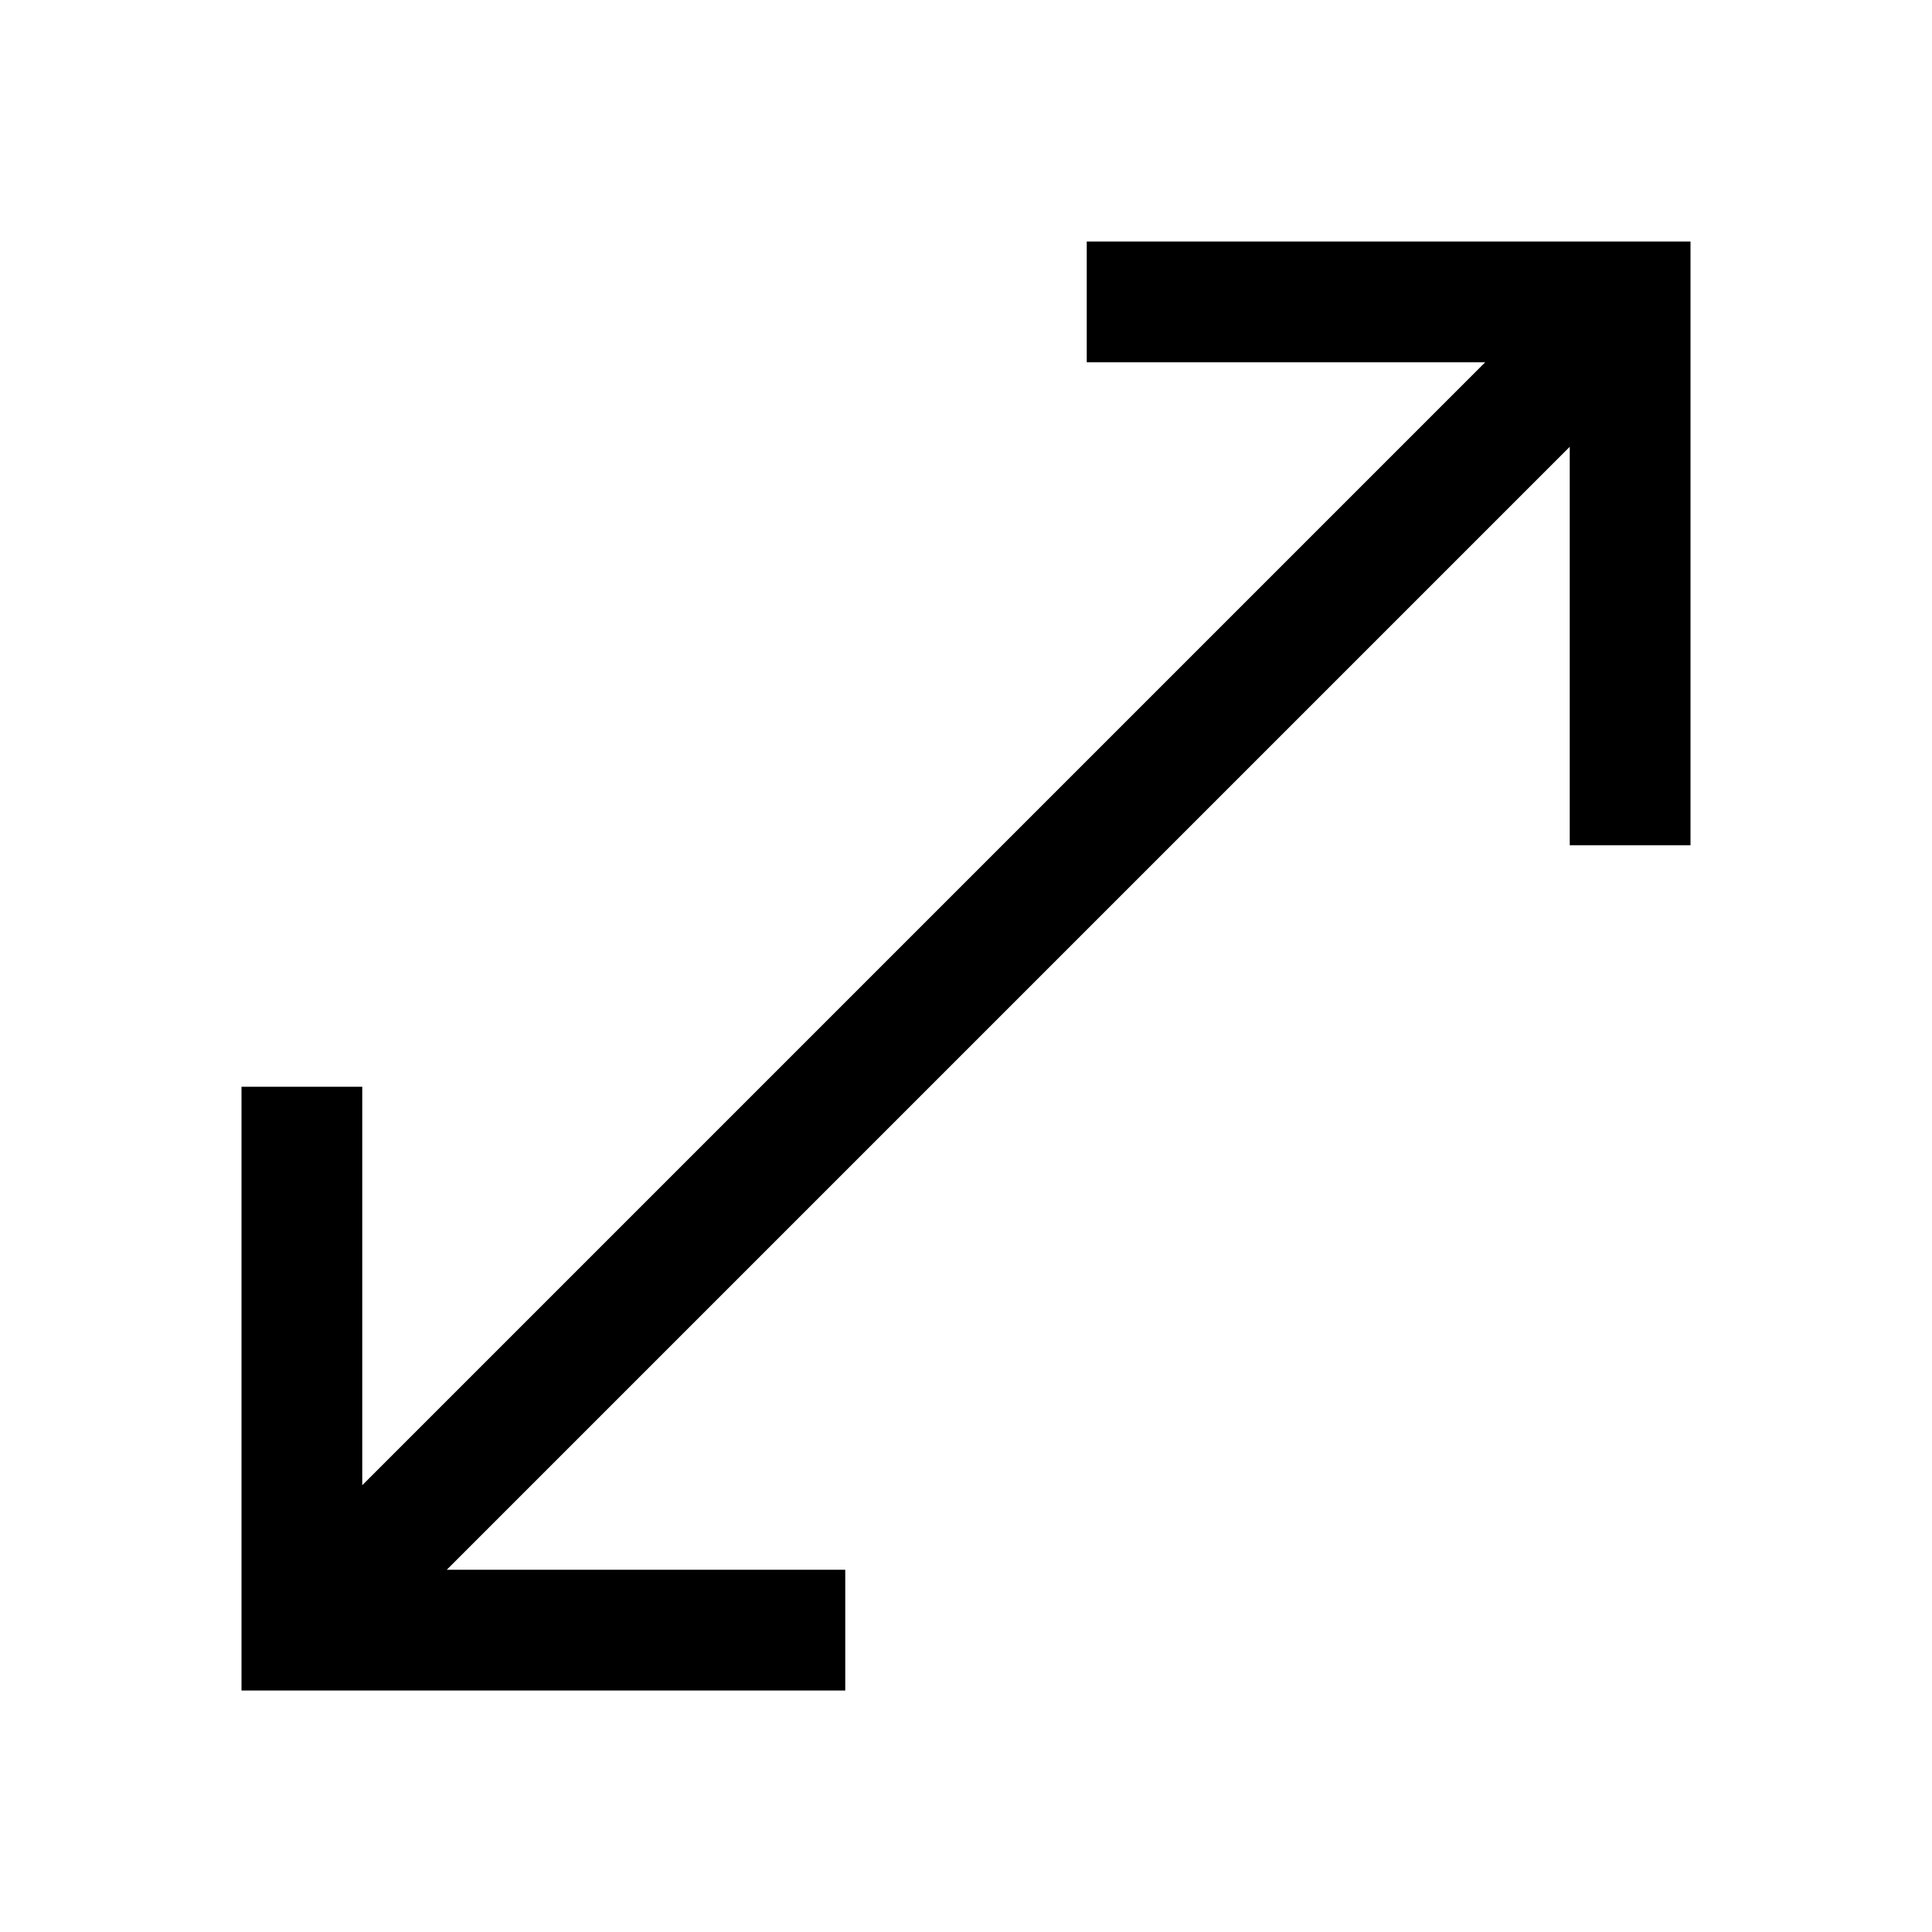
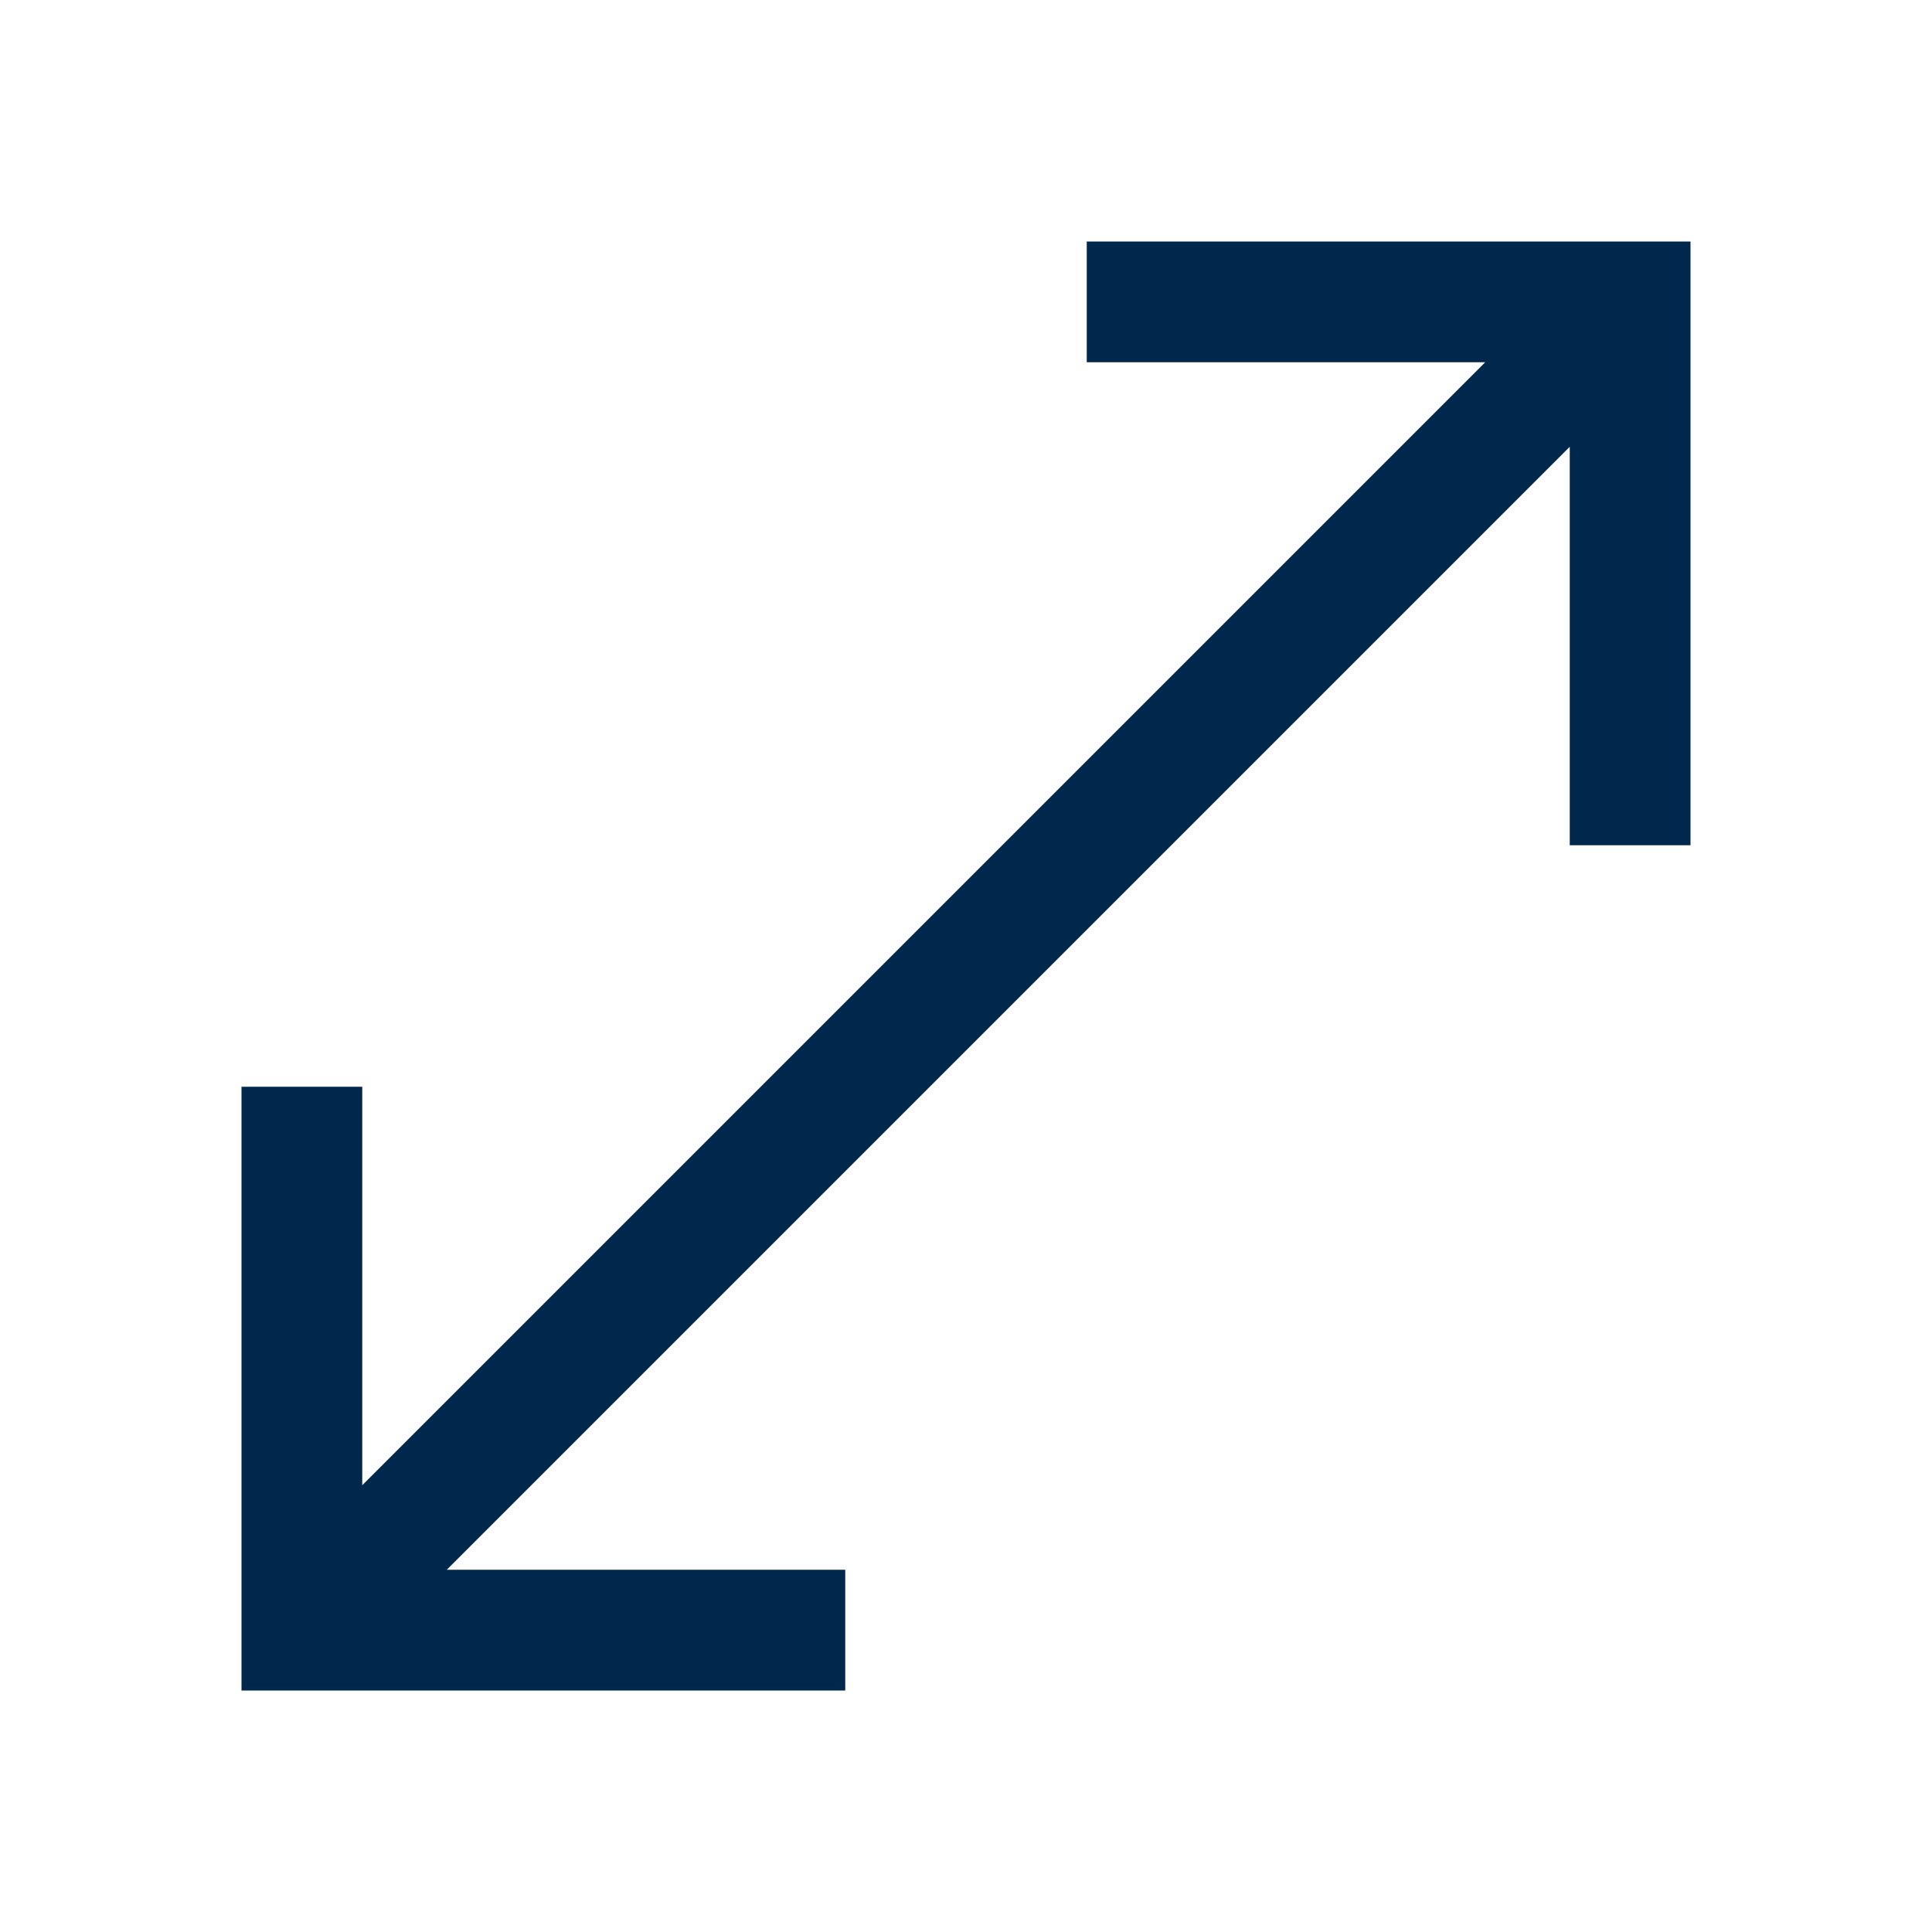
- <svg xmlns="http://www.w3.org/2000/svg" height="48" viewBox="0 96 960 960" width="48">
+ <svg xmlns="http://www.w3.org/2000/svg" height="48" viewBox="0 96 960 960" width="48" fill="#00284C">
  <path d="M120 936V636h60v198l558-558H540v-60h300v300h-60V318L222 876h198v60H120Z" />
</svg>
